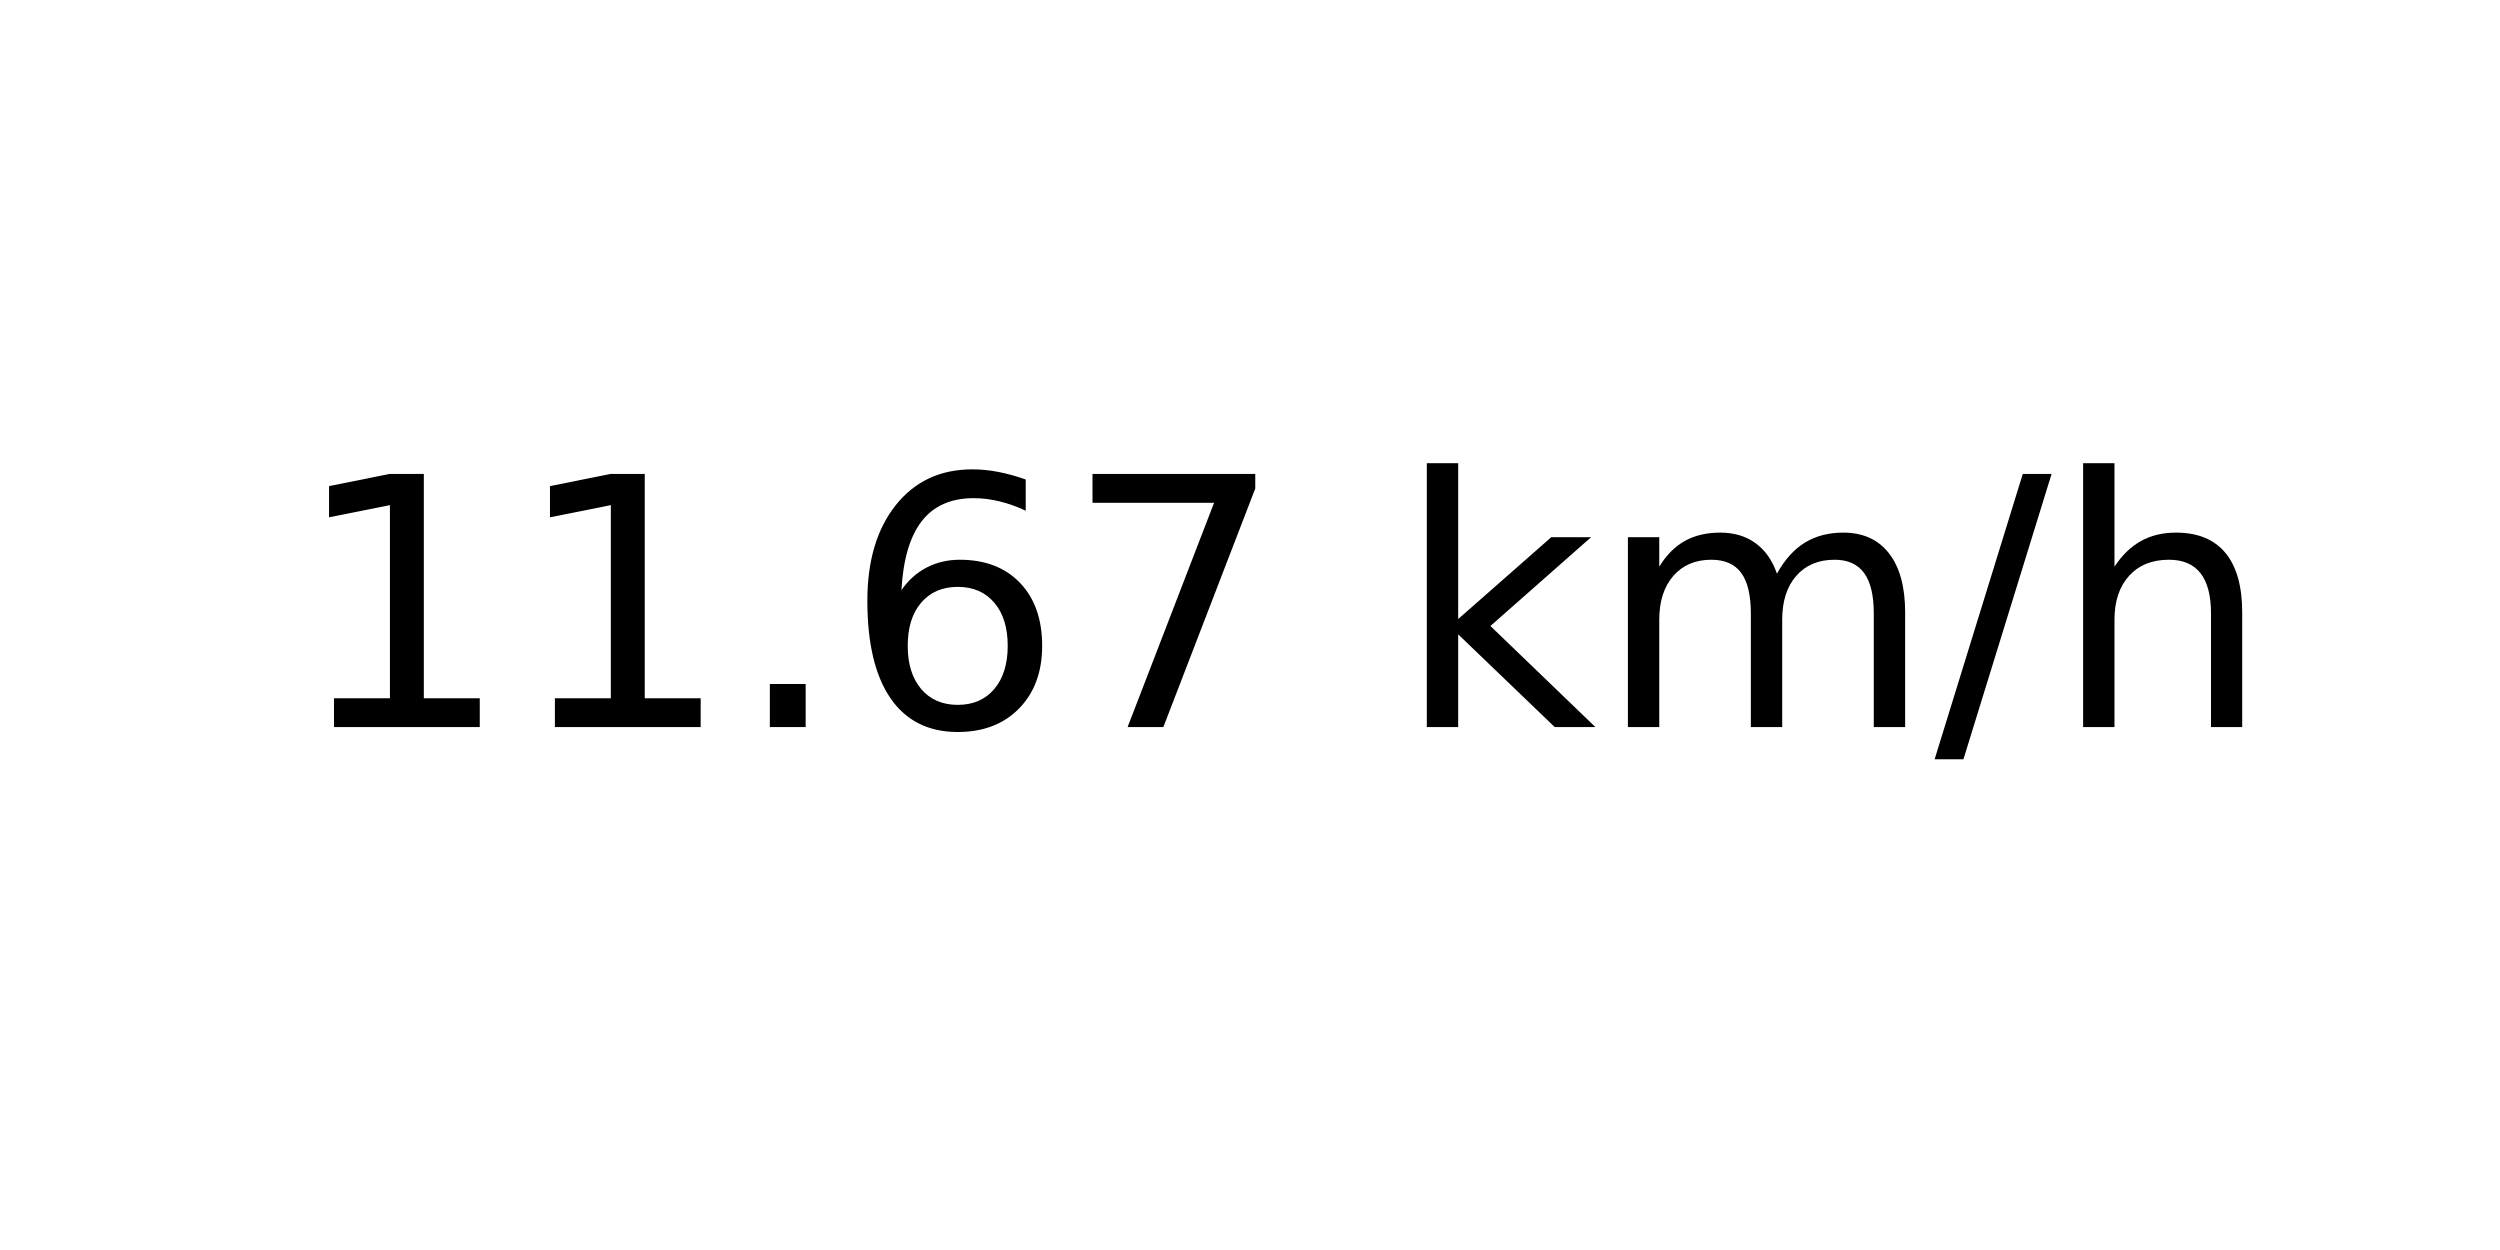
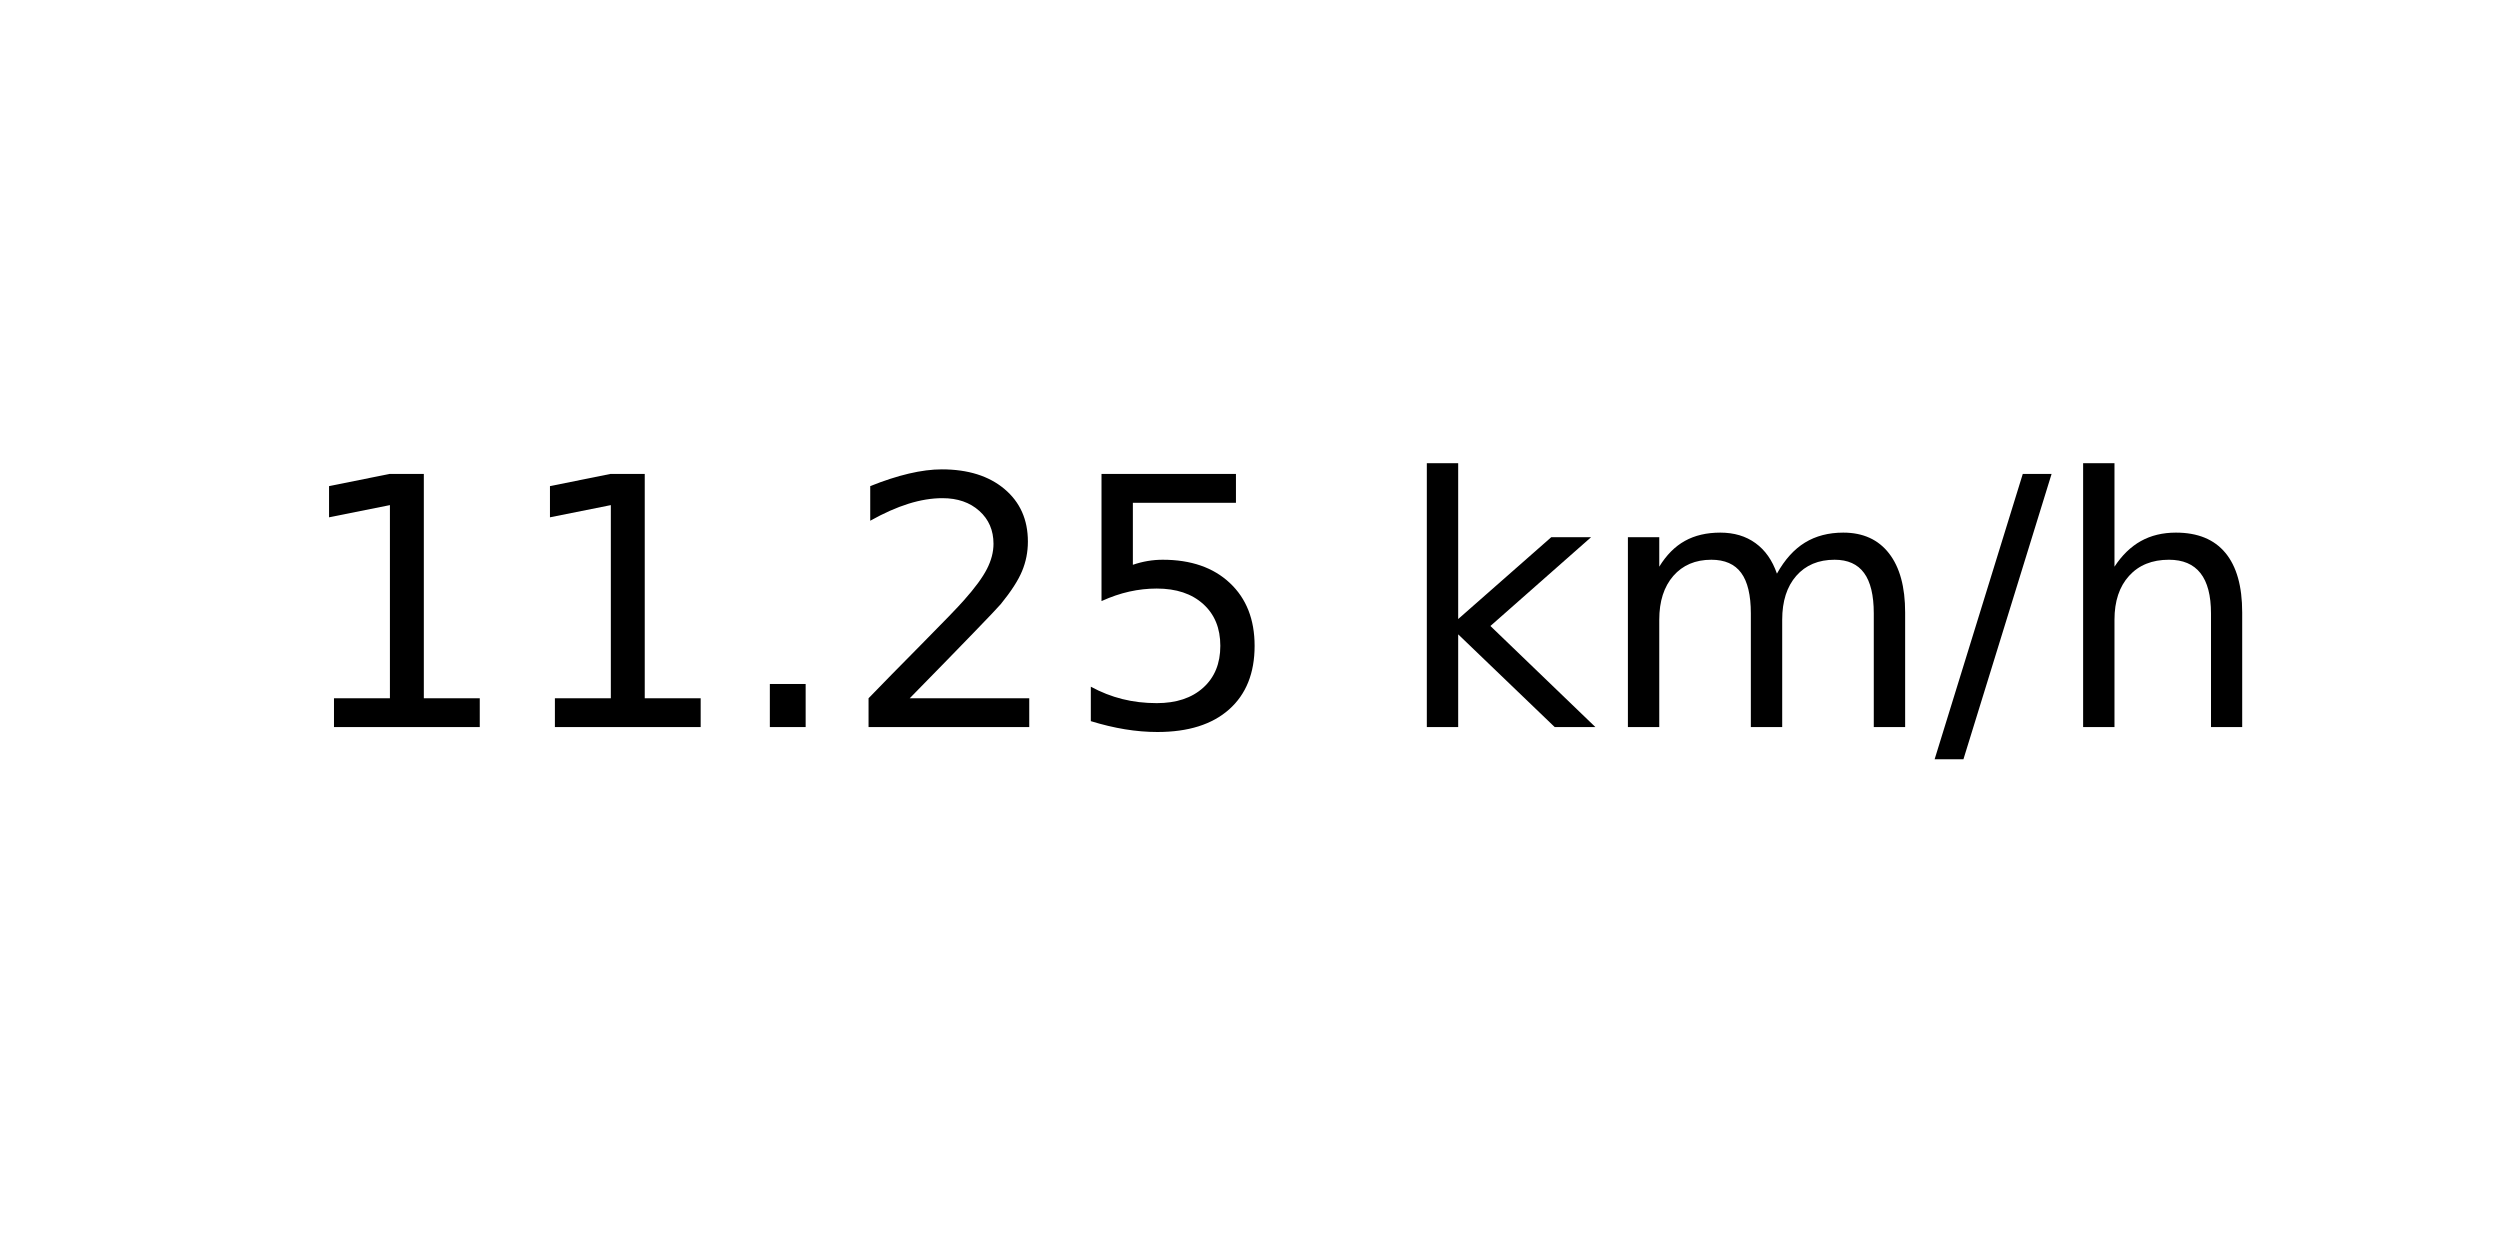
<svg xmlns="http://www.w3.org/2000/svg" xmlns:xlink="http://www.w3.org/1999/xlink" width="72pt" height="36pt" viewBox="0 0 72 36" version="1.1">
  <defs>
    <style type="text/css">*{stroke-linejoin: round; stroke-linecap: butt}</style>
  </defs>
  <g id="figure_1">
    <g id="axes_1">
      <g id="text_1">
        <g transform="translate(8.378125 20.93937) scale(0.1 -0.1)">
          <defs>
            <path id="DejaVuSans-31" d="M 794 531  L 1825 531  L 1825 4091  L 703 3866  L 703 4441  L 1819 4666  L 2450 4666  L 2450 531  L 3481 531  L 3481 0  L 794 0  L 794 531  z " transform="scale(0.015625)" />
            <path id="DejaVuSans-2e" d="M 684 794  L 1344 794  L 1344 0  L 684 0  L 684 794  z " transform="scale(0.015625)" />
-             <path id="DejaVuSans-36" d="M 2113 2584  Q 1688 2584 1439 2293  Q 1191 2003 1191 1497  Q 1191 994 1439 701  Q 1688 409 2113 409  Q 2538 409 2786 701  Q 3034 994 3034 1497  Q 3034 2003 2786 2293  Q 2538 2584 2113 2584  z M 3366 4563  L 3366 3988  Q 3128 4100 2886 4159  Q 2644 4219 2406 4219  Q 1781 4219 1451 3797  Q 1122 3375 1075 2522  Q 1259 2794 1537 2939  Q 1816 3084 2150 3084  Q 2853 3084 3261 2657  Q 3669 2231 3669 1497  Q 3669 778 3244 343  Q 2819 -91 2113 -91  Q 1303 -91 875 529  Q 447 1150 447 2328  Q 447 3434 972 4092  Q 1497 4750 2381 4750  Q 2619 4750 2861 4703  Q 3103 4656 3366 4563  z " transform="scale(0.015625)" />
-             <path id="DejaVuSans-37" d="M 525 4666  L 3525 4666  L 3525 4397  L 1831 0  L 1172 0  L 2766 4134  L 525 4134  L 525 4666  z " transform="scale(0.015625)" />
+             <path id="DejaVuSans-32" d="M 1228 531  L 3431 531  L 3431 0  L 469 0  L 469 531  Q 828 903 1448 1529  Q 2069 2156 2228 2338  Q 2531 2678 2651 2914  Q 2772 3150 2772 3378  Q 2772 3750 2511 3984  Q 2250 4219 1831 4219  Q 1534 4219 1204 4116  Q 875 4013 500 3803  L 500 4441  Q 881 4594 1212 4672  Q 1544 4750 1819 4750  Q 2544 4750 2975 4387  Q 3406 4025 3406 3419  Q 3406 3131 3298 2873  Q 3191 2616 2906 2266  Q 2828 2175 2409 1742  Q 1991 1309 1228 531  z " transform="scale(0.015625)" />
+             <path id="DejaVuSans-35" d="M 691 4666  L 3169 4666  L 3169 4134  L 1269 4134  L 1269 2991  Q 1406 3038 1543 3061  Q 1681 3084 1819 3084  Q 2600 3084 3056 2656  Q 3513 2228 3513 1497  Q 3513 744 3044 326  Q 2575 -91 1722 -91  Q 1428 -91 1123 -41  Q 819 9 494 109  L 494 744  Q 775 591 1075 516  Q 1375 441 1709 441  Q 2250 441 2565 725  Q 2881 1009 2881 1497  Q 2881 1984 2565 2268  Q 2250 2553 1709 2553  Q 1456 2553 1204 2497  Q 953 2441 691 2322  L 691 4666  z " transform="scale(0.015625)" />
            <path id="DejaVuSans-20" transform="scale(0.015625)" />
            <path id="DejaVuSans-6b" d="M 581 4863  L 1159 4863  L 1159 1991  L 2875 3500  L 3609 3500  L 1753 1863  L 3688 0  L 2938 0  L 1159 1709  L 1159 0  L 581 0  L 581 4863  z " transform="scale(0.015625)" />
            <path id="DejaVuSans-6d" d="M 3328 2828  Q 3544 3216 3844 3400  Q 4144 3584 4550 3584  Q 5097 3584 5394 3201  Q 5691 2819 5691 2113  L 5691 0  L 5113 0  L 5113 2094  Q 5113 2597 4934 2840  Q 4756 3084 4391 3084  Q 3944 3084 3684 2787  Q 3425 2491 3425 1978  L 3425 0  L 2847 0  L 2847 2094  Q 2847 2600 2669 2842  Q 2491 3084 2119 3084  Q 1678 3084 1418 2786  Q 1159 2488 1159 1978  L 1159 0  L 581 0  L 581 3500  L 1159 3500  L 1159 2956  Q 1356 3278 1631 3431  Q 1906 3584 2284 3584  Q 2666 3584 2933 3390  Q 3200 3197 3328 2828  z " transform="scale(0.015625)" />
            <path id="DejaVuSans-2f" d="M 1625 4666  L 2156 4666  L 531 -594  L 0 -594  L 1625 4666  z " transform="scale(0.015625)" />
            <path id="DejaVuSans-68" d="M 3513 2113  L 3513 0  L 2938 0  L 2938 2094  Q 2938 2591 2744 2837  Q 2550 3084 2163 3084  Q 1697 3084 1428 2787  Q 1159 2491 1159 1978  L 1159 0  L 581 0  L 581 4863  L 1159 4863  L 1159 2956  Q 1366 3272 1645 3428  Q 1925 3584 2291 3584  Q 2894 3584 3203 3211  Q 3513 2838 3513 2113  z " transform="scale(0.015625)" />
          </defs>
          <use xlink:href="#DejaVuSans-31" />
          <use xlink:href="#DejaVuSans-31" x="63.623" />
          <use xlink:href="#DejaVuSans-2e" x="127.246" />
-           <use xlink:href="#DejaVuSans-36" x="159.033" />
-           <use xlink:href="#DejaVuSans-37" x="222.656" />
+           <use xlink:href="#DejaVuSans-32" x="159.033" />
+           <use xlink:href="#DejaVuSans-35" x="222.656" />
          <use xlink:href="#DejaVuSans-20" x="286.279" />
          <use xlink:href="#DejaVuSans-6b" x="318.066" />
          <use xlink:href="#DejaVuSans-6d" x="375.977" />
          <use xlink:href="#DejaVuSans-2f" x="473.389" />
          <use xlink:href="#DejaVuSans-68" x="507.08" />
        </g>
      </g>
    </g>
  </g>
</svg>
